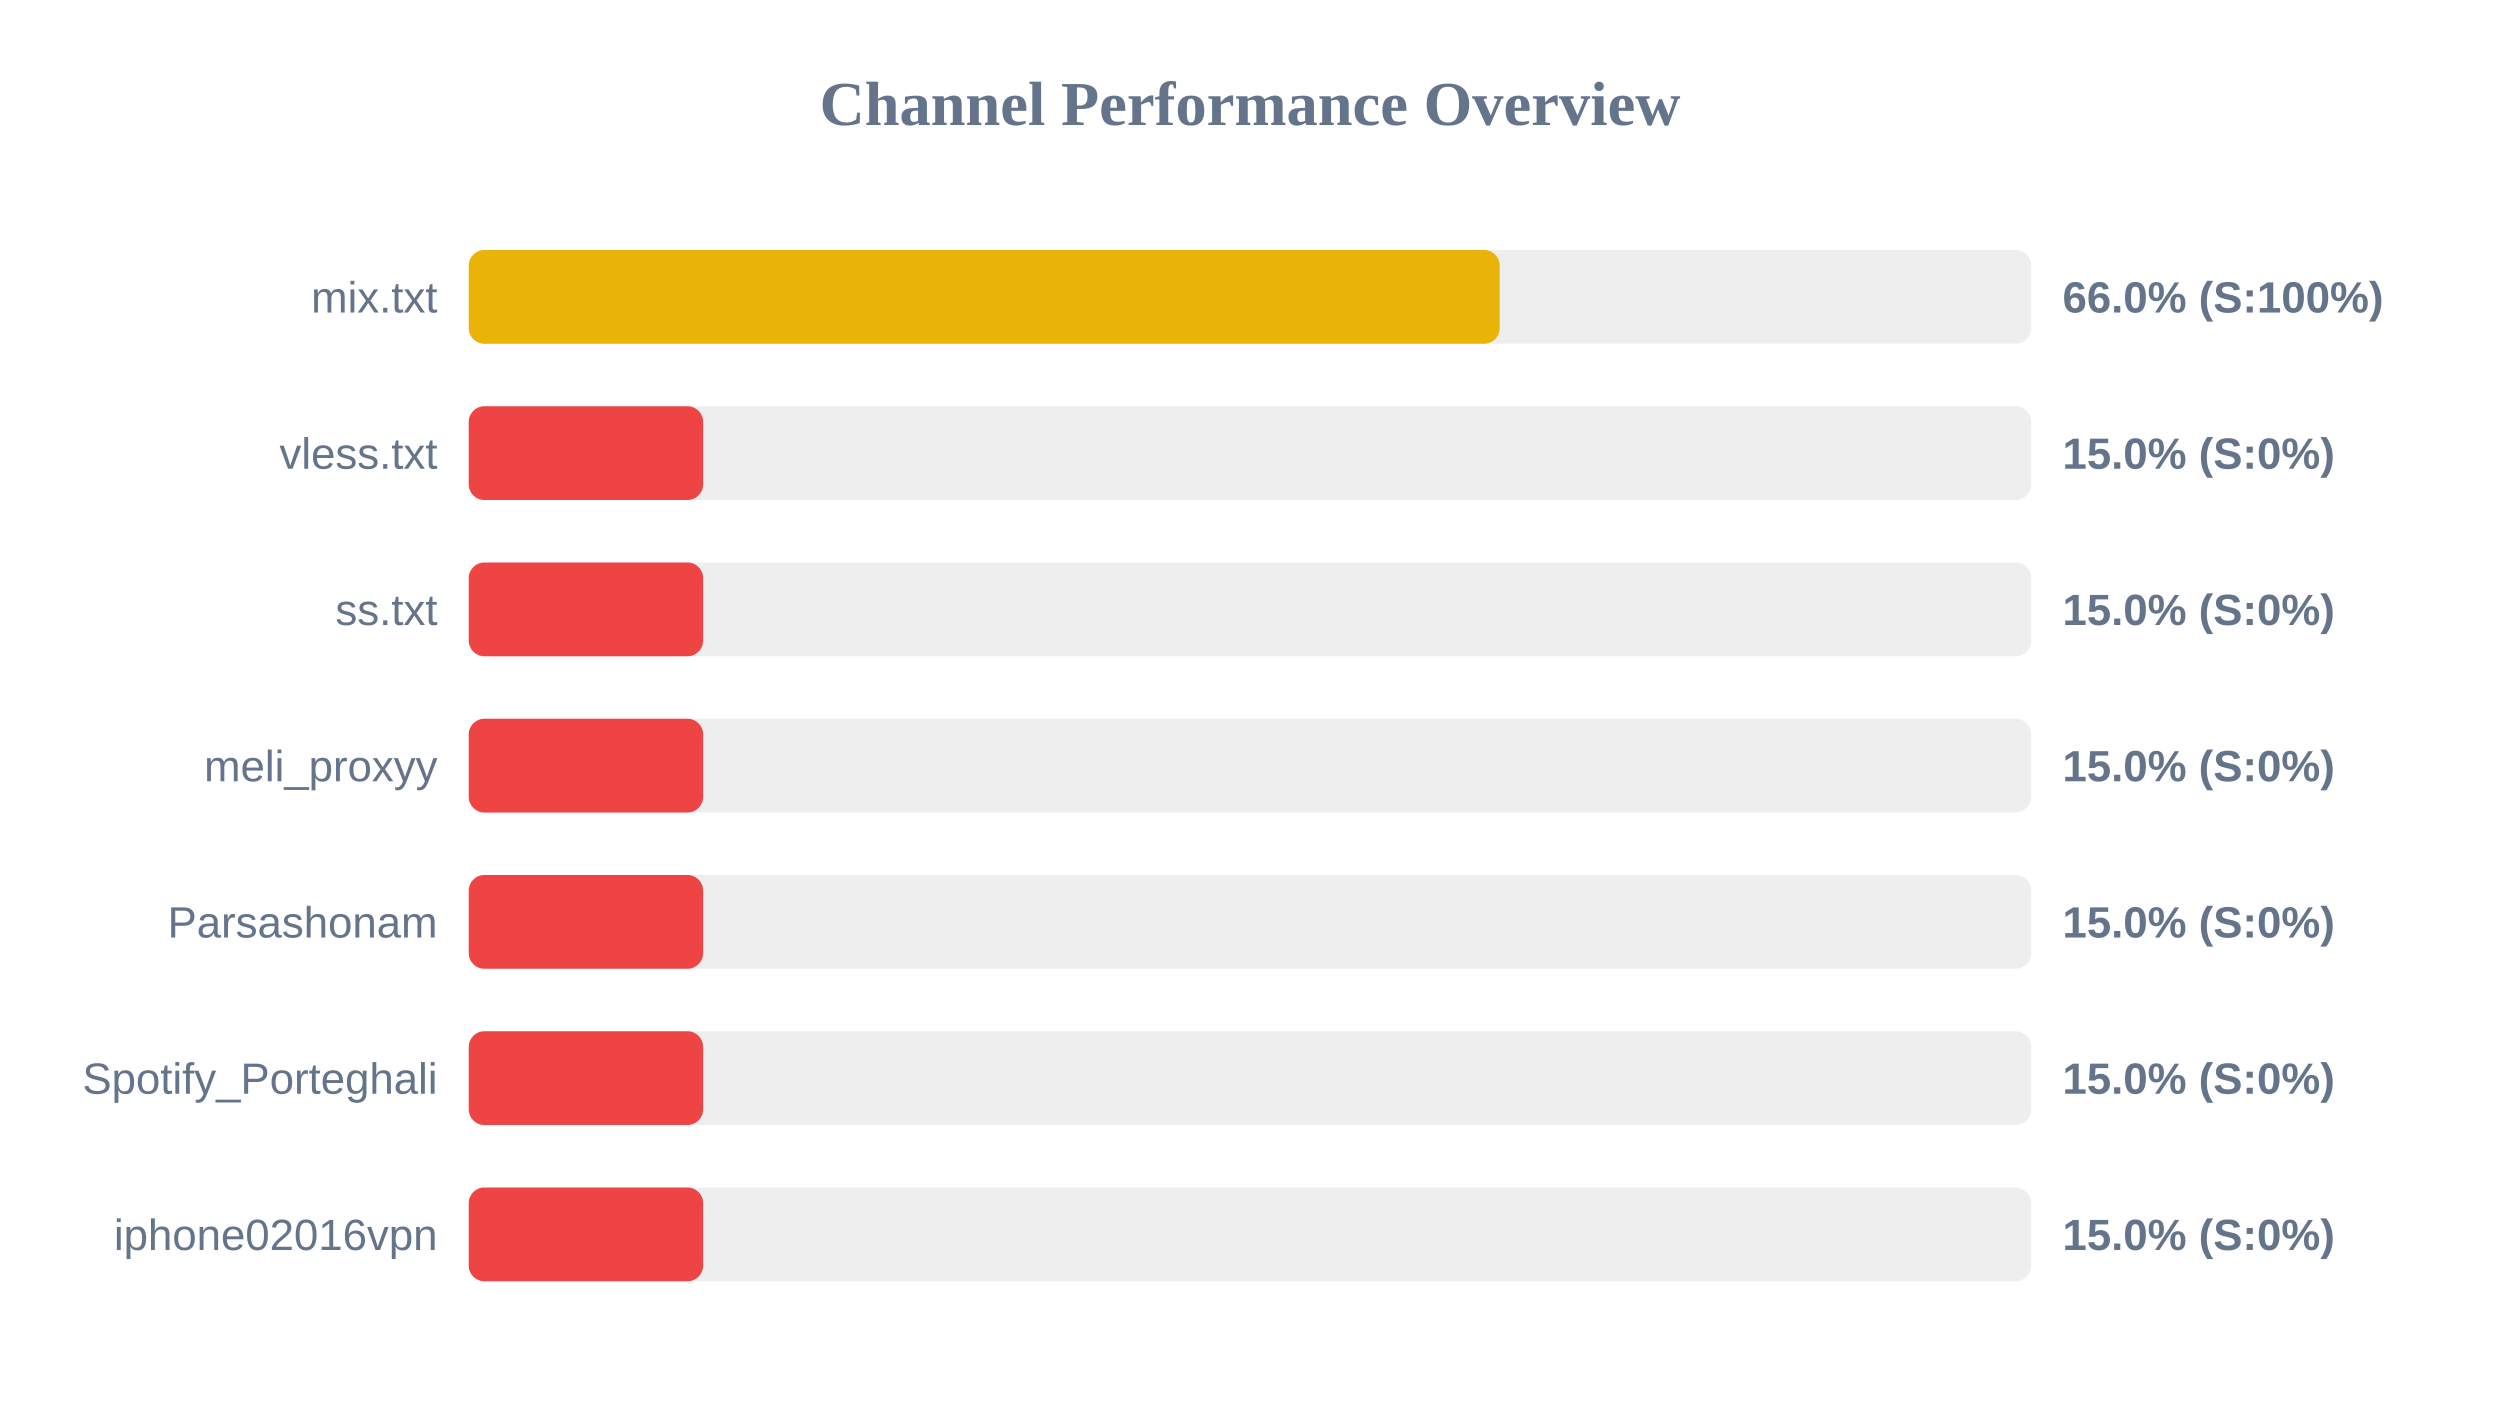
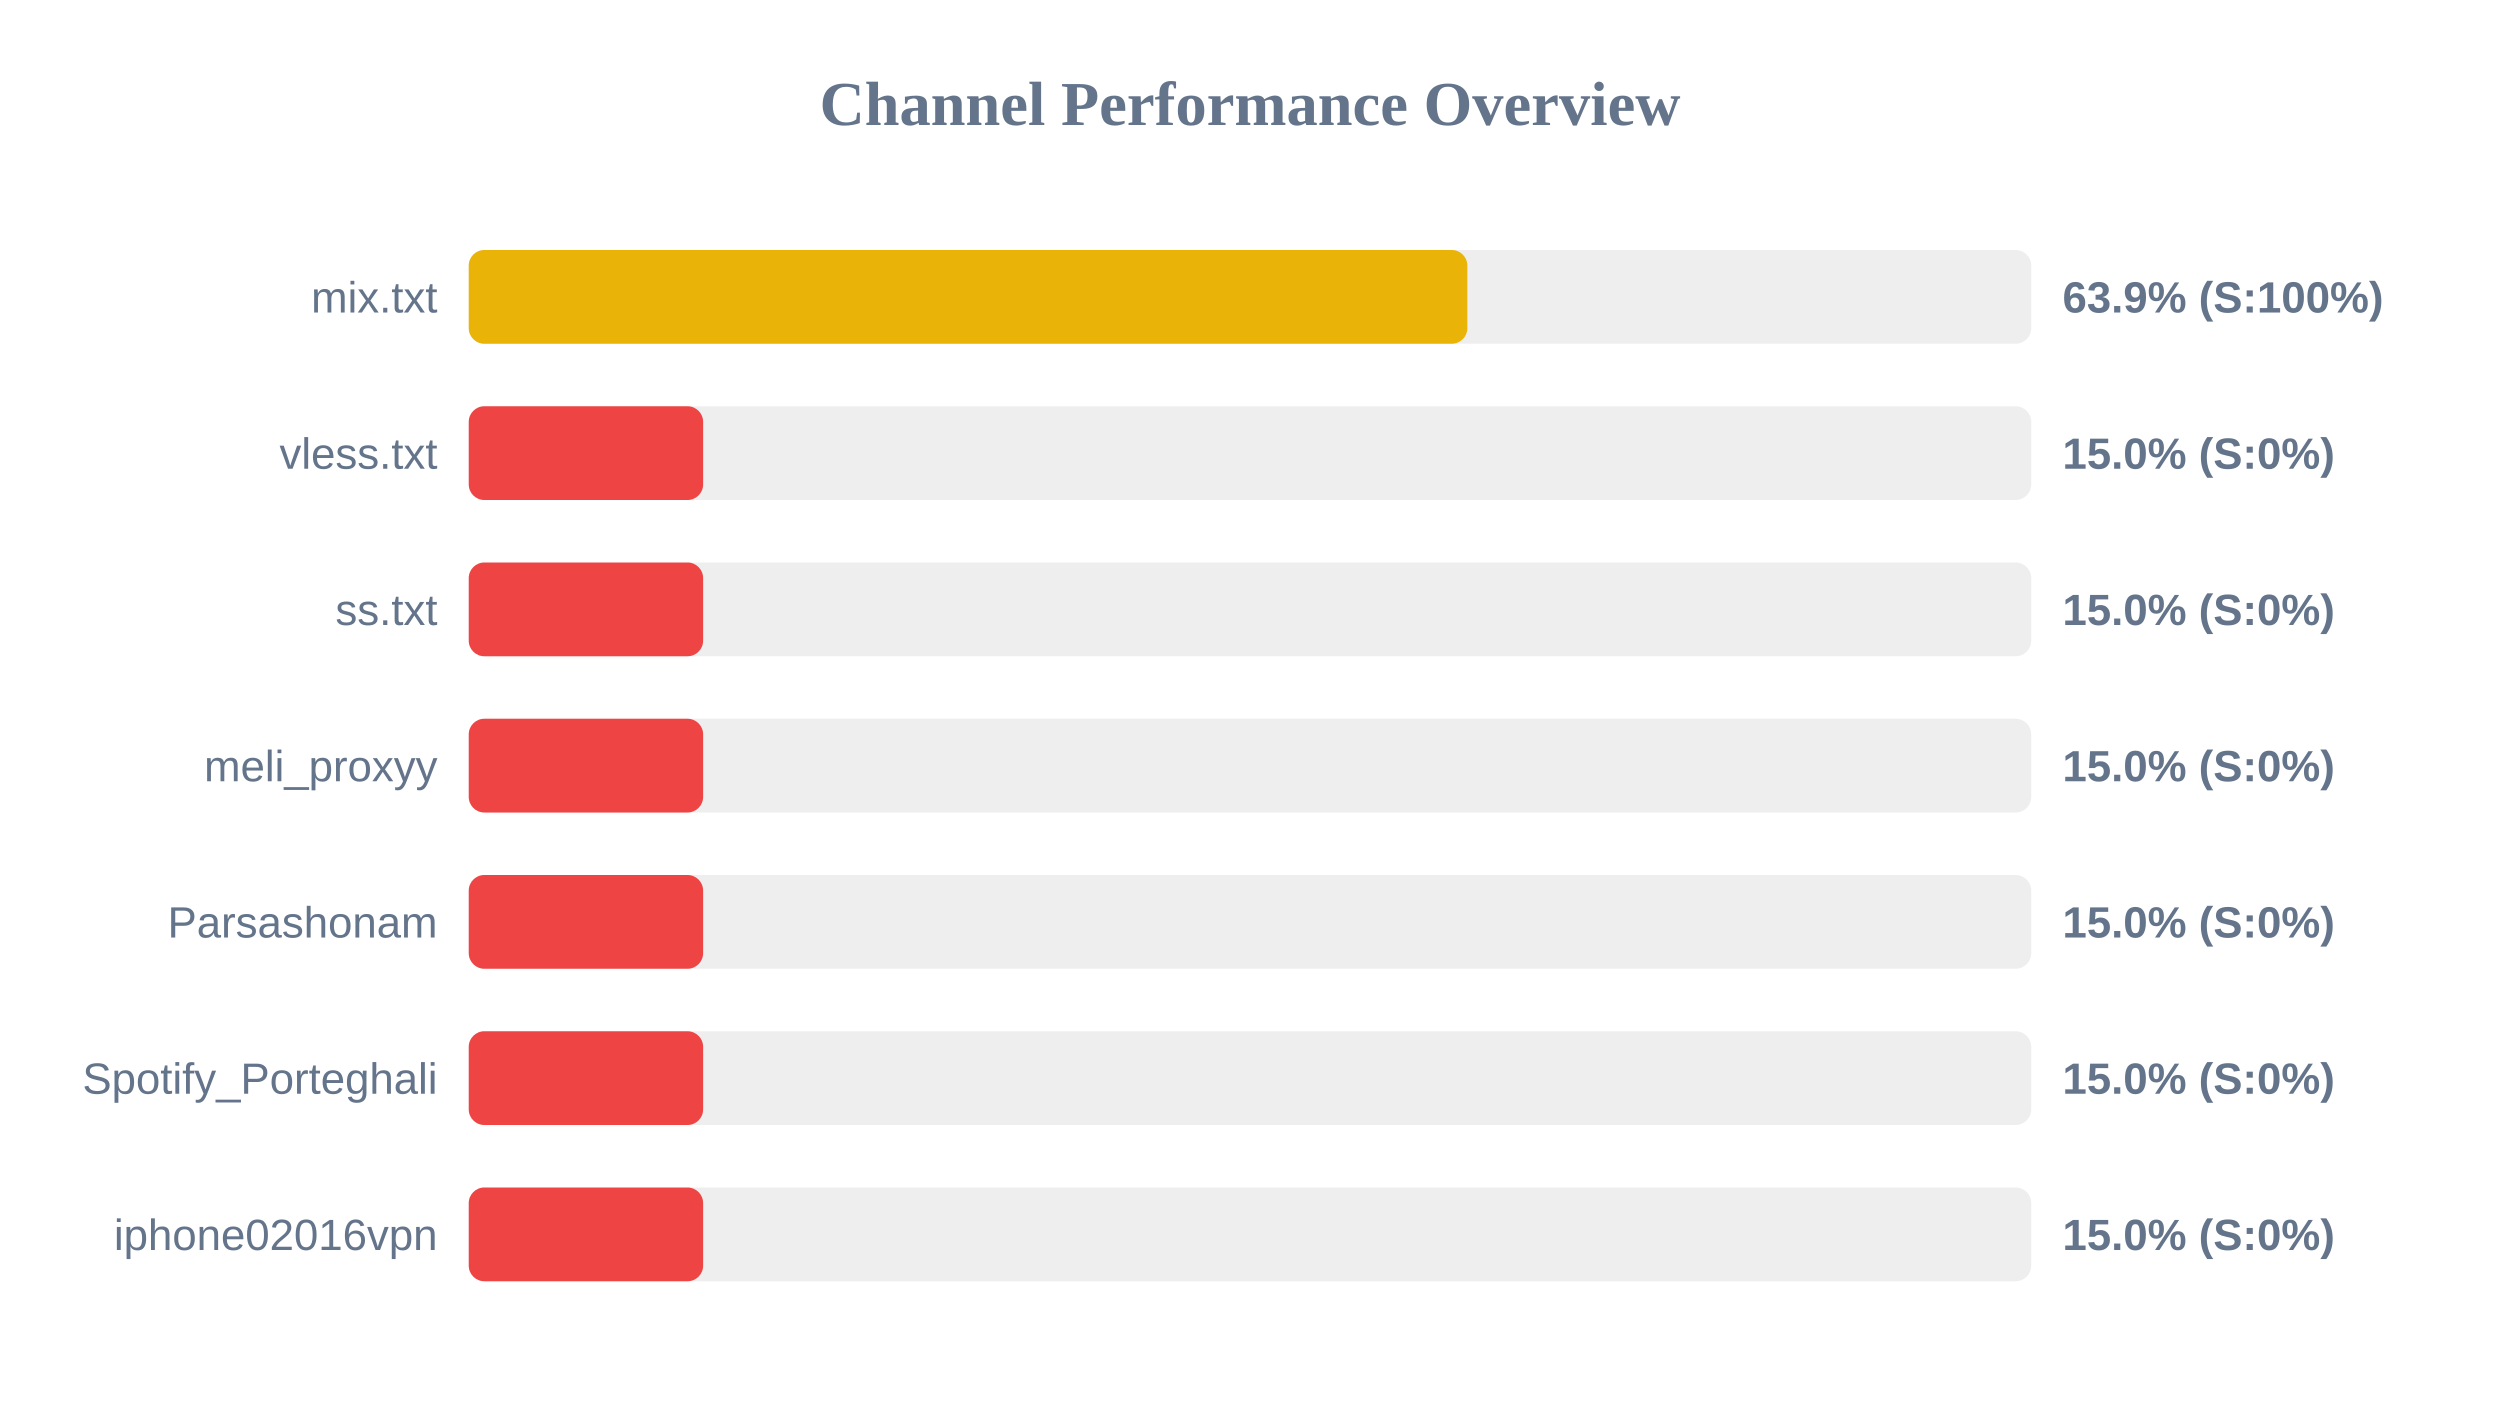
<svg xmlns="http://www.w3.org/2000/svg" width="800" height="450" version="1.1">
  <style>
        .row { font: 14px Arial; fill: #64748b; }
        .score { font: bold 14px Arial; fill: #64748b; }
    </style>
  <text x="400" y="40" text-anchor="middle" font-size="20px" font-weight="bold" fill="#64748b">Channel Performance Overview</text>
  <rect x="150" y="80" width="500" height="30" fill="#eee" rx="5" />
-   <rect x="150" y="80" width="329.9" height="30" fill="#eab308" rx="5" />
+   <rect x="150" y="80" width="319.55" height="30" fill="#eab308" rx="5" />
  <text x="140" y="100" text-anchor="end" class="row">mix.txt</text>
-   <text x="660" y="100" text-anchor="start" class="score">66.0% (S:100%)</text>
+   <text x="660" y="100" text-anchor="start" class="score">63.9% (S:100%)</text>
  <rect x="150" y="130" width="500" height="30" fill="#eee" rx="5" />
  <rect x="150" y="130" width="75.0" height="30" fill="#ef4444" rx="5" />
  <text x="140" y="150" text-anchor="end" class="row">vless.txt</text>
  <text x="660" y="150" text-anchor="start" class="score">15.0% (S:0%)</text>
  <rect x="150" y="180" width="500" height="30" fill="#eee" rx="5" />
  <rect x="150" y="180" width="75.0" height="30" fill="#ef4444" rx="5" />
  <text x="140" y="200" text-anchor="end" class="row">ss.txt</text>
  <text x="660" y="200" text-anchor="start" class="score">15.0% (S:0%)</text>
  <rect x="150" y="230" width="500" height="30" fill="#eee" rx="5" />
  <rect x="150" y="230" width="75.0" height="30" fill="#ef4444" rx="5" />
  <text x="140" y="250" text-anchor="end" class="row">meli_proxyy</text>
  <text x="660" y="250" text-anchor="start" class="score">15.0% (S:0%)</text>
  <rect x="150" y="280" width="500" height="30" fill="#eee" rx="5" />
  <rect x="150" y="280" width="75.0" height="30" fill="#ef4444" rx="5" />
  <text x="140" y="300" text-anchor="end" class="row">Parsashonam</text>
  <text x="660" y="300" text-anchor="start" class="score">15.0% (S:0%)</text>
  <rect x="150" y="330" width="500" height="30" fill="#eee" rx="5" />
  <rect x="150" y="330" width="75.0" height="30" fill="#ef4444" rx="5" />
  <text x="140" y="350" text-anchor="end" class="row">Spotify_Porteghali</text>
  <text x="660" y="350" text-anchor="start" class="score">15.0% (S:0%)</text>
  <rect x="150" y="380" width="500" height="30" fill="#eee" rx="5" />
  <rect x="150" y="380" width="75.0" height="30" fill="#ef4444" rx="5" />
  <text x="140" y="400" text-anchor="end" class="row">iphone02016vpn</text>
  <text x="660" y="400" text-anchor="start" class="score">15.0% (S:0%)</text>
</svg>
